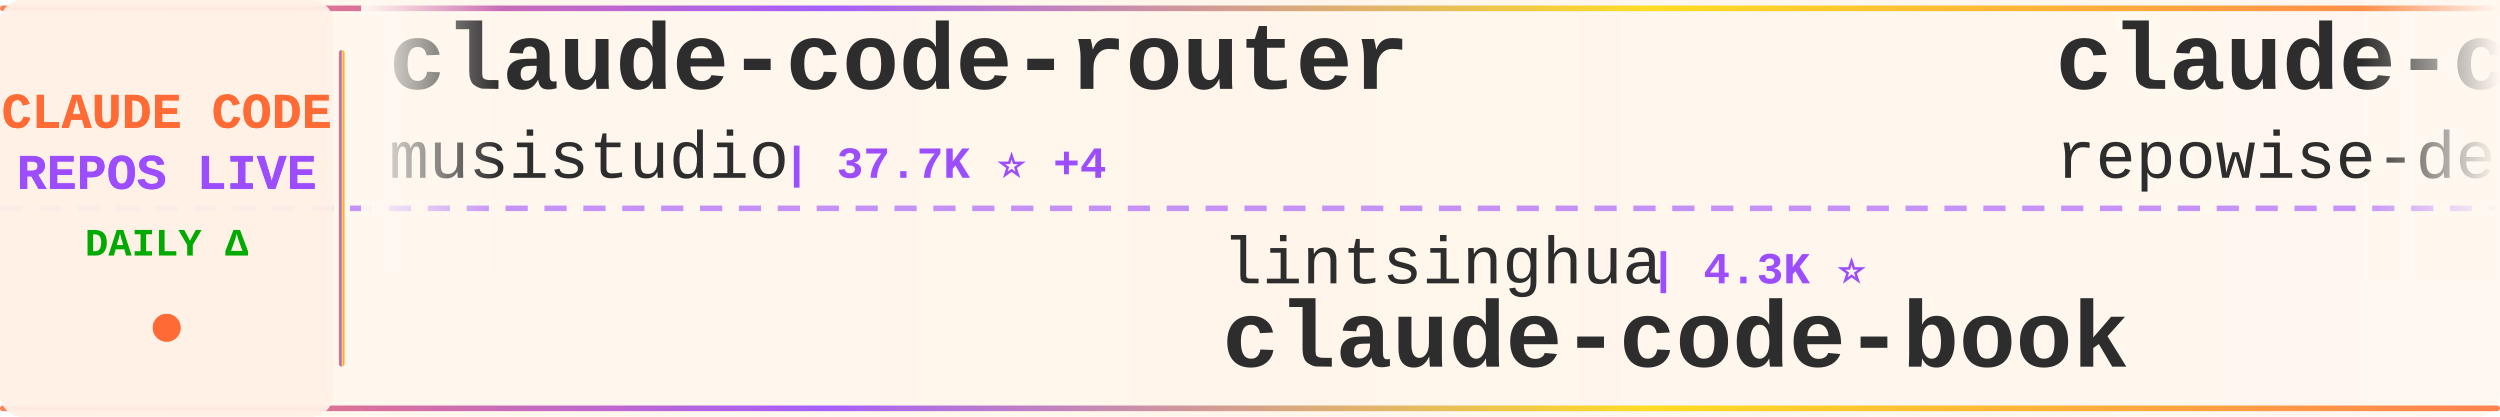
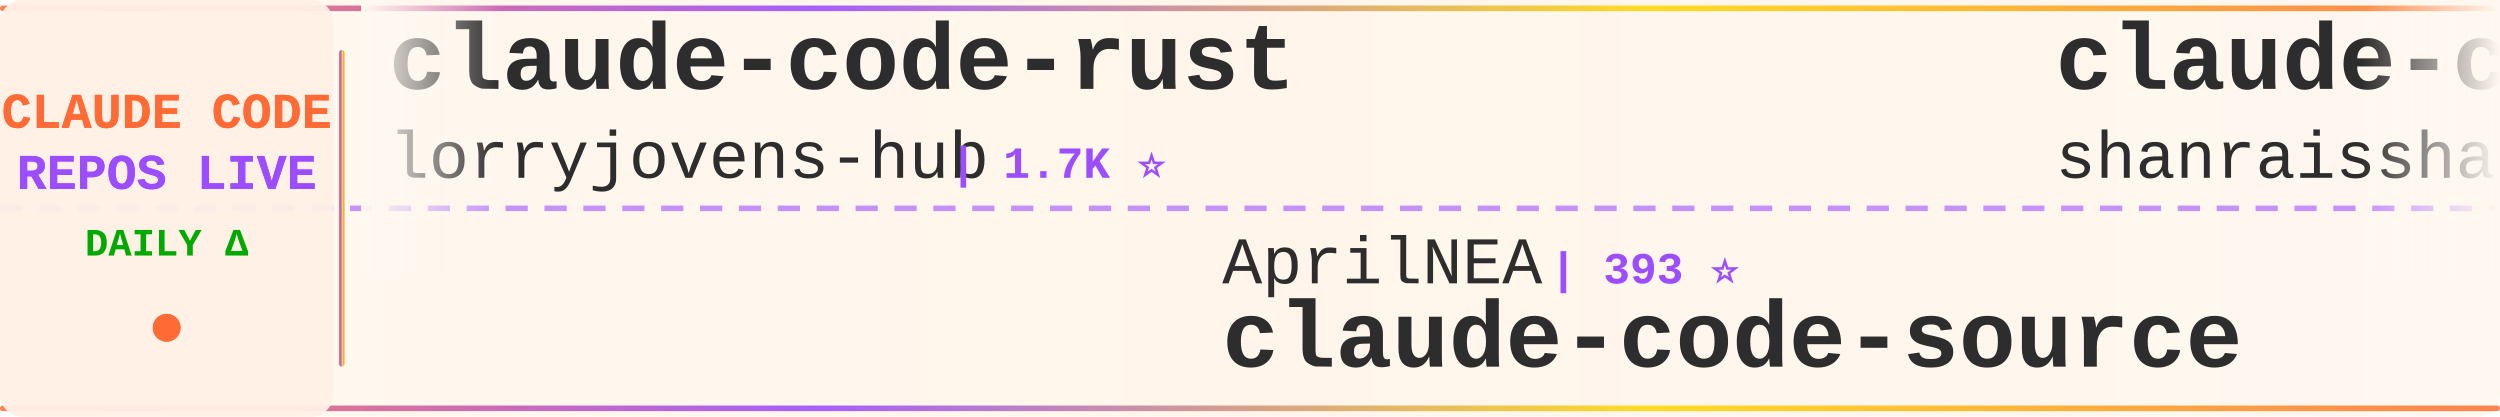
<svg xmlns="http://www.w3.org/2000/svg" width="900" height="150">
  <defs>
    <linearGradient id="tickerBg" x1="0%" y1="0%" x2="100%" y2="0%">
      <stop offset="0%" style="stop-color:#fff8f0;stop-opacity:0.98" />
      <stop offset="50%" style="stop-color:#fff5eb;stop-opacity:1" />
      <stop offset="100%" style="stop-color:#fff8f0;stop-opacity:0.98" />
    </linearGradient>
    <linearGradient id="borderGrad" x1="0%" y1="0%" x2="100%" y2="0%">
      <stop offset="0%" style="stop-color:#FF6B35;stop-opacity:0.85">
        <animate attributeName="stop-opacity" values="0.85;1;0.85" dur="2s" repeatCount="indefinite" />
      </stop>
      <stop offset="33%" style="stop-color:#9C4EFF;stop-opacity:0.9">
        <animate attributeName="stop-opacity" values="0.9;1;0.9" dur="2.2s" repeatCount="indefinite" />
      </stop>
      <stop offset="66%" style="stop-color:#FFD700;stop-opacity:0.85">
        <animate attributeName="stop-opacity" values="0.85;1;0.85" dur="1.8s" repeatCount="indefinite" />
      </stop>
      <stop offset="100%" style="stop-color:#FF6B35;stop-opacity:0.85">
        <animate attributeName="stop-opacity" values="0.85;1;0.85" dur="2s" repeatCount="indefinite" />
      </stop>
    </linearGradient>
    <filter id="textGlow">
      <feGaussianBlur stdDeviation="0.15" result="coloredBlur" />
      <feMerge>
        <feMergeNode in="coloredBlur" />
        <feMergeNode in="SourceGraphic" />
      </feMerge>
    </filter>
    <filter id="metricGlow">
      <feGaussianBlur stdDeviation="0.2" result="coloredBlur" />
      <feMerge>
        <feMergeNode in="coloredBlur" />
        <feMergeNode in="SourceGraphic" />
      </feMerge>
    </filter>
    <linearGradient id="leftFade" x1="0%" y1="0%" x2="100%" y2="0%">
      <stop offset="0%" style="stop-color:#fff8f0;stop-opacity:1" />
      <stop offset="100%" style="stop-color:#fff8f0;stop-opacity:0" />
    </linearGradient>
    <linearGradient id="rightFade" x1="0%" y1="0%" x2="100%" y2="0%">
      <stop offset="0%" style="stop-color:#fff8f0;stop-opacity:0" />
      <stop offset="100%" style="stop-color:#fff8f0;stop-opacity:1" />
    </linearGradient>
  </defs>
  <rect width="900" height="150" fill="url(#tickerBg)" rx="8" />
  <rect x="0" y="2" width="900" height="2" fill="url(#borderGrad)" rx="1" />
  <rect x="0" y="146" width="900" height="2" fill="url(#borderGrad)" rx="1" />
  <line x1="0" y1="75" x2="900" y2="75" stroke="#9C4EFF" stroke-width="2" stroke-dasharray="8 6" opacity="0.6" />
  <rect x="0" y="0" width="120" height="150" fill="#fff0e6" opacity="0.95" rx="8" />
  <text x="60" y="46" font-family="'Courier New', monospace" font-size="18" font-weight="bold" fill="#FF6B35" text-anchor="middle" filter="url(#textGlow)">
    CLAUDE CODE
  </text>
  <text x="60" y="68" font-family="'Courier New', monospace" font-size="18" font-weight="bold" fill="#9C4EFF" text-anchor="middle" filter="url(#textGlow)">
    REPOS LIVE
  </text>
  <text x="60" y="92" font-family="'Courier New', monospace" font-size="14" font-weight="bold" fill="#00aa00" text-anchor="middle">
    DAILY Δ
  </text>
  <circle cx="60" cy="118" r="5" fill="#FF6B35" filter="url(#metricGlow)">
    <animate attributeName="r" values="4;6;4" dur="1.5s" repeatCount="indefinite" />
    <animate attributeName="opacity" values="0.6;1;0.6" dur="1.5s" repeatCount="indefinite" />
  </circle>
  <rect x="122" y="18" width="2" height="114" fill="url(#borderGrad)" rx="1" />
  <clipPath id="tickerClip">
    <rect x="130" y="0" width="770" height="150" />
  </clipPath>
  <g clip-path="url(#tickerClip)">
    <g id="tickerItems">
      <animateTransform attributeName="transform" attributeType="XML" type="translate" from="0 0" to="-3000 0" dur="54s" repeatCount="indefinite" />
      <g transform="translate(0, 0)">
-         <text x="140" y="32" font-family="'Courier New', monospace" font-size="34" font-weight="bold" fill="#2d2d2d">claude-code-router</text>
-         <text x="140" y="64" font-family="'Courier New', monospace" font-size="24" font-weight="normal" fill="#2d2d2d" opacity="1.0">musistudio</text>
-         <text x="282" y="64" font-family="'Courier New', monospace" font-size="16" font-weight="bold" fill="#9C4EFF"> | 37.7K ⭐ +4</text>
+         <text x="140" y="32" font-family="'Courier New', monospace" font-size="34" font-weight="bold" fill="#2d2d2d">claude-code-rust</text>
+         <text x="140" y="64" font-family="'Courier New', monospace" font-size="24" font-weight="normal" fill="#2d2d2d" opacity="1.0">lorryjovens-hub</text>
+         <text x="342" y="64" font-family="'Courier New', monospace" font-size="16" font-weight="bold" fill="#9C4EFF"> | 1.7K ⭐</text>
      </g>
      <g transform="translate(300, 0)">
-         <text x="140" y="102" font-family="'Courier New', monospace" font-size="24" font-weight="normal" fill="#2d2d2d" opacity="1.0">lintsinghua</text>
-         <text x="294" y="102" font-family="'Courier New', monospace" font-size="16" font-weight="bold" fill="#9C4EFF"> | 4.3K ⭐</text>
-         <text x="140" y="132" font-family="'Courier New', monospace" font-size="34" font-weight="bold" fill="#2d2d2d">claude-code-book</text>
+         <text x="140" y="102" font-family="'Courier New', monospace" font-size="24" font-weight="normal" fill="#2d2d2d" opacity="1.0">AprilNEA</text>
+         <text x="258" y="102" font-family="'Courier New', monospace" font-size="16" font-weight="bold" fill="#9C4EFF"> | 393 ⭐</text>
+         <text x="140" y="132" font-family="'Courier New', monospace" font-size="34" font-weight="bold" fill="#2d2d2d">claude-code-source</text>
      </g>
      <g transform="translate(600, 0)">
-         <text x="140" y="32" font-family="'Courier New', monospace" font-size="34" font-weight="bold" fill="#2d2d2d">claude-code-prompts</text>
-         <text x="140" y="64" font-family="'Courier New', monospace" font-size="24" font-weight="normal" fill="#2d2d2d" opacity="1.0">repowise-dev</text>
-         <text x="306" y="64" font-family="'Courier New', monospace" font-size="16" font-weight="bold" fill="#9C4EFF"> | 1.2K ⭐</text>
+         <text x="140" y="32" font-family="'Courier New', monospace" font-size="34" font-weight="bold" fill="#2d2d2d">claude-code-best-practic...</text>
+         <text x="140" y="64" font-family="'Courier New', monospace" font-size="24" font-weight="normal" fill="#2d2d2d" opacity="1.0">shanraisshan</text>
+         <text x="306" y="64" font-family="'Courier New', monospace" font-size="16" font-weight="bold" fill="#9C4EFF"> | 67.5K ⭐ +13</text>
      </g>
      <g transform="translate(900, 0)">
-         <text x="140" y="102" font-family="'Courier New', monospace" font-size="24" font-weight="normal" fill="#2d2d2d" opacity="1.0">ccplugins</text>
-         <text x="270" y="102" font-family="'Courier New', monospace" font-size="16" font-weight="bold" fill="#9C4EFF"> | 971 ⭐</text>
-         <text x="140" y="132" font-family="'Courier New', monospace" font-size="34" font-weight="bold" fill="#2d2d2d">awesome-claude-code-plug...</text>
+         <text x="140" y="102" font-family="'Courier New', monospace" font-size="24" font-weight="normal" fill="#2d2d2d" opacity="1.0">huangjia2019</text>
+         <text x="306" y="102" font-family="'Courier New', monospace" font-size="16" font-weight="bold" fill="#9C4EFF"> | 1.1K ⭐ +1</text>
+         <text x="140" y="132" font-family="'Courier New', monospace" font-size="34" font-weight="bold" fill="#2d2d2d">claude-code-engineering</text>
      </g>
      <g transform="translate(1200, 0)">
-         <text x="140" y="32" font-family="'Courier New', monospace" font-size="34" font-weight="bold" fill="#2d2d2d">claude-code-guide</text>
-         <text x="140" y="64" font-family="'Courier New', monospace" font-size="24" font-weight="normal" fill="#2d2d2d" opacity="1.0">zebbern</text>
-         <text x="246" y="64" font-family="'Courier New', monospace" font-size="16" font-weight="bold" fill="#9C4EFF"> | 4.7K ⭐</text>
+         <text x="140" y="32" font-family="'Courier New', monospace" font-size="34" font-weight="bold" fill="#2d2d2d">claude-code-my-workflow</text>
+         <text x="140" y="64" font-family="'Courier New', monospace" font-size="24" font-weight="normal" fill="#2d2d2d" opacity="1.0">pedrohcgs</text>
+         <text x="270" y="64" font-family="'Courier New', monospace" font-size="16" font-weight="bold" fill="#9C4EFF"> | 1.7K ⭐ -1</text>
      </g>
      <g transform="translate(1500, 0)">
-         <text x="140" y="102" font-family="'Courier New', monospace" font-size="24" font-weight="normal" fill="#2d2d2d" opacity="1.0">multica-ai</text>
-         <text x="282" y="102" font-family="'Courier New', monospace" font-size="16" font-weight="bold" fill="#9C4EFF"> | 219.5K ⭐ +45</text>
-         <text x="140" y="132" font-family="'Courier New', monospace" font-size="34" font-weight="bold" fill="#2d2d2d">andrej-karpathy-skills</text>
+         <text x="140" y="102" font-family="'Courier New', monospace" font-size="24" font-weight="normal" fill="#2d2d2d" opacity="1.0">Cranot</text>
+         <text x="234" y="102" font-family="'Courier New', monospace" font-size="16" font-weight="bold" fill="#9C4EFF"> | 2.9K ⭐ -1</text>
+         <text x="140" y="132" font-family="'Courier New', monospace" font-size="34" font-weight="bold" fill="#2d2d2d">claude-code-guide</text>
      </g>
      <g transform="translate(1800, 0)">
-         <text x="140" y="32" font-family="'Courier New', monospace" font-size="34" font-weight="bold" fill="#2d2d2d">oh-my-claudecode</text>
-         <text x="140" y="64" font-family="'Courier New', monospace" font-size="24" font-weight="normal" fill="#2d2d2d" opacity="1.0">Yeachan-Heo</text>
-         <text x="294" y="64" font-family="'Courier New', monospace" font-size="16" font-weight="bold" fill="#9C4EFF"> | 39.9K ⭐ +7</text>
+         <text x="140" y="32" font-family="'Courier New', monospace" font-size="34" font-weight="bold" fill="#2d2d2d">claude-code-workflows</text>
+         <text x="140" y="64" font-family="'Courier New', monospace" font-size="24" font-weight="normal" fill="#2d2d2d" opacity="1.0">OneRedOak</text>
+         <text x="270" y="64" font-family="'Courier New', monospace" font-size="16" font-weight="bold" fill="#9C4EFF"> | 3.9K ⭐ -1</text>
      </g>
      <g transform="translate(2100, 0)">
-         <text x="140" y="102" font-family="'Courier New', monospace" font-size="24" font-weight="normal" fill="#2d2d2d" opacity="1.0">OrcaWhisper</text>
-         <text x="294" y="102" font-family="'Courier New', monospace" font-size="16" font-weight="bold" fill="#9C4EFF"> | 103 ⭐</text>
-         <text x="140" y="132" font-family="'Courier New', monospace" font-size="34" font-weight="bold" fill="#2d2d2d">Claude-Code</text>
+         <text x="140" y="102" font-family="'Courier New', monospace" font-size="24" font-weight="normal" fill="#2d2d2d" opacity="1.0">LING71671</text>
+         <text x="270" y="102" font-family="'Courier New', monospace" font-size="16" font-weight="bold" fill="#9C4EFF"> | 965 ⭐</text>
+         <text x="140" y="132" font-family="'Courier New', monospace" font-size="34" font-weight="bold" fill="#2d2d2d">Open-ClaudeCode</text>
      </g>
      <g transform="translate(2400, 0)">
-         <text x="140" y="32" font-family="'Courier New', monospace" font-size="34" font-weight="bold" fill="#2d2d2d">ClaudeCodeAgents</text>
-         <text x="140" y="64" font-family="'Courier New', monospace" font-size="24" font-weight="normal" fill="#2d2d2d" opacity="1.0">darcyegb</text>
-         <text x="258" y="64" font-family="'Courier New', monospace" font-size="16" font-weight="bold" fill="#9C4EFF"> | 775 ⭐</text>
+         <text x="140" y="32" font-family="'Courier New', monospace" font-size="34" font-weight="bold" fill="#2d2d2d">claude_code_src</text>
+         <text x="140" y="64" font-family="'Courier New', monospace" font-size="24" font-weight="normal" fill="#2d2d2d" opacity="1.0">ponponon</text>
+         <text x="258" y="64" font-family="'Courier New', monospace" font-size="16" font-weight="bold" fill="#9C4EFF"> | 2.3K ⭐</text>
      </g>
      <g transform="translate(2700, 0)">
-         <text x="140" y="102" font-family="'Courier New', monospace" font-size="24" font-weight="normal" fill="#2d2d2d" opacity="1.0">overwirehq</text>
-         <text x="282" y="102" font-family="'Courier New', monospace" font-size="16" font-weight="bold" fill="#9C4EFF"> | 2.8K ⭐ +1</text>
-         <text x="140" y="132" font-family="'Courier New', monospace" font-size="34" font-weight="bold" fill="#2d2d2d">claude-code-telegram</text>
+         <text x="140" y="102" font-family="'Courier New', monospace" font-size="24" font-weight="normal" fill="#2d2d2d" opacity="1.0">chauncygu</text>
+         <text x="270" y="102" font-family="'Courier New', monospace" font-size="16" font-weight="bold" fill="#9C4EFF"> | 2.9K ⭐</text>
+         <text x="140" y="132" font-family="'Courier New', monospace" font-size="34" font-weight="bold" fill="#2d2d2d">collection-claude-code-s...</text>
      </g>
      <g transform="translate(3000, 0)">
-         <text x="140" y="32" font-family="'Courier New', monospace" font-size="34" font-weight="bold" fill="#2d2d2d">claude-code-router</text>
-         <text x="140" y="64" font-family="'Courier New', monospace" font-size="24" font-weight="normal" fill="#2d2d2d" opacity="1.0">musistudio</text>
-         <text x="282" y="64" font-family="'Courier New', monospace" font-size="16" font-weight="bold" fill="#9C4EFF"> | 37.7K ⭐ +4</text>
+         <text x="140" y="32" font-family="'Courier New', monospace" font-size="34" font-weight="bold" fill="#2d2d2d">claude-code-rust</text>
+         <text x="140" y="64" font-family="'Courier New', monospace" font-size="24" font-weight="normal" fill="#2d2d2d" opacity="1.0">lorryjovens-hub</text>
+         <text x="342" y="64" font-family="'Courier New', monospace" font-size="16" font-weight="bold" fill="#9C4EFF"> | 1.7K ⭐</text>
      </g>
      <g transform="translate(3300, 0)">
-         <text x="140" y="102" font-family="'Courier New', monospace" font-size="24" font-weight="normal" fill="#2d2d2d" opacity="1.0">lintsinghua</text>
-         <text x="294" y="102" font-family="'Courier New', monospace" font-size="16" font-weight="bold" fill="#9C4EFF"> | 4.3K ⭐</text>
-         <text x="140" y="132" font-family="'Courier New', monospace" font-size="34" font-weight="bold" fill="#2d2d2d">claude-code-book</text>
+         <text x="140" y="102" font-family="'Courier New', monospace" font-size="24" font-weight="normal" fill="#2d2d2d" opacity="1.0">AprilNEA</text>
+         <text x="258" y="102" font-family="'Courier New', monospace" font-size="16" font-weight="bold" fill="#9C4EFF"> | 393 ⭐</text>
+         <text x="140" y="132" font-family="'Courier New', monospace" font-size="34" font-weight="bold" fill="#2d2d2d">claude-code-source</text>
      </g>
      <g transform="translate(3600, 0)">
-         <text x="140" y="32" font-family="'Courier New', monospace" font-size="34" font-weight="bold" fill="#2d2d2d">claude-code-prompts</text>
-         <text x="140" y="64" font-family="'Courier New', monospace" font-size="24" font-weight="normal" fill="#2d2d2d" opacity="1.0">repowise-dev</text>
-         <text x="306" y="64" font-family="'Courier New', monospace" font-size="16" font-weight="bold" fill="#9C4EFF"> | 1.2K ⭐</text>
+         <text x="140" y="32" font-family="'Courier New', monospace" font-size="34" font-weight="bold" fill="#2d2d2d">claude-code-best-practic...</text>
+         <text x="140" y="64" font-family="'Courier New', monospace" font-size="24" font-weight="normal" fill="#2d2d2d" opacity="1.0">shanraisshan</text>
+         <text x="306" y="64" font-family="'Courier New', monospace" font-size="16" font-weight="bold" fill="#9C4EFF"> | 67.5K ⭐ +13</text>
      </g>
      <g transform="translate(3900, 0)">
-         <text x="140" y="102" font-family="'Courier New', monospace" font-size="24" font-weight="normal" fill="#2d2d2d" opacity="1.0">ccplugins</text>
-         <text x="270" y="102" font-family="'Courier New', monospace" font-size="16" font-weight="bold" fill="#9C4EFF"> | 971 ⭐</text>
-         <text x="140" y="132" font-family="'Courier New', monospace" font-size="34" font-weight="bold" fill="#2d2d2d">awesome-claude-code-plug...</text>
+         <text x="140" y="102" font-family="'Courier New', monospace" font-size="24" font-weight="normal" fill="#2d2d2d" opacity="1.0">huangjia2019</text>
+         <text x="306" y="102" font-family="'Courier New', monospace" font-size="16" font-weight="bold" fill="#9C4EFF"> | 1.1K ⭐ +1</text>
+         <text x="140" y="132" font-family="'Courier New', monospace" font-size="34" font-weight="bold" fill="#2d2d2d">claude-code-engineering</text>
      </g>
    </g>
  </g>
  <rect x="130" y="0" width="50" height="100" fill="url(#leftFade)" />
  <rect x="850" y="0" width="50" height="100" fill="url(#rightFade)" />
</svg>
